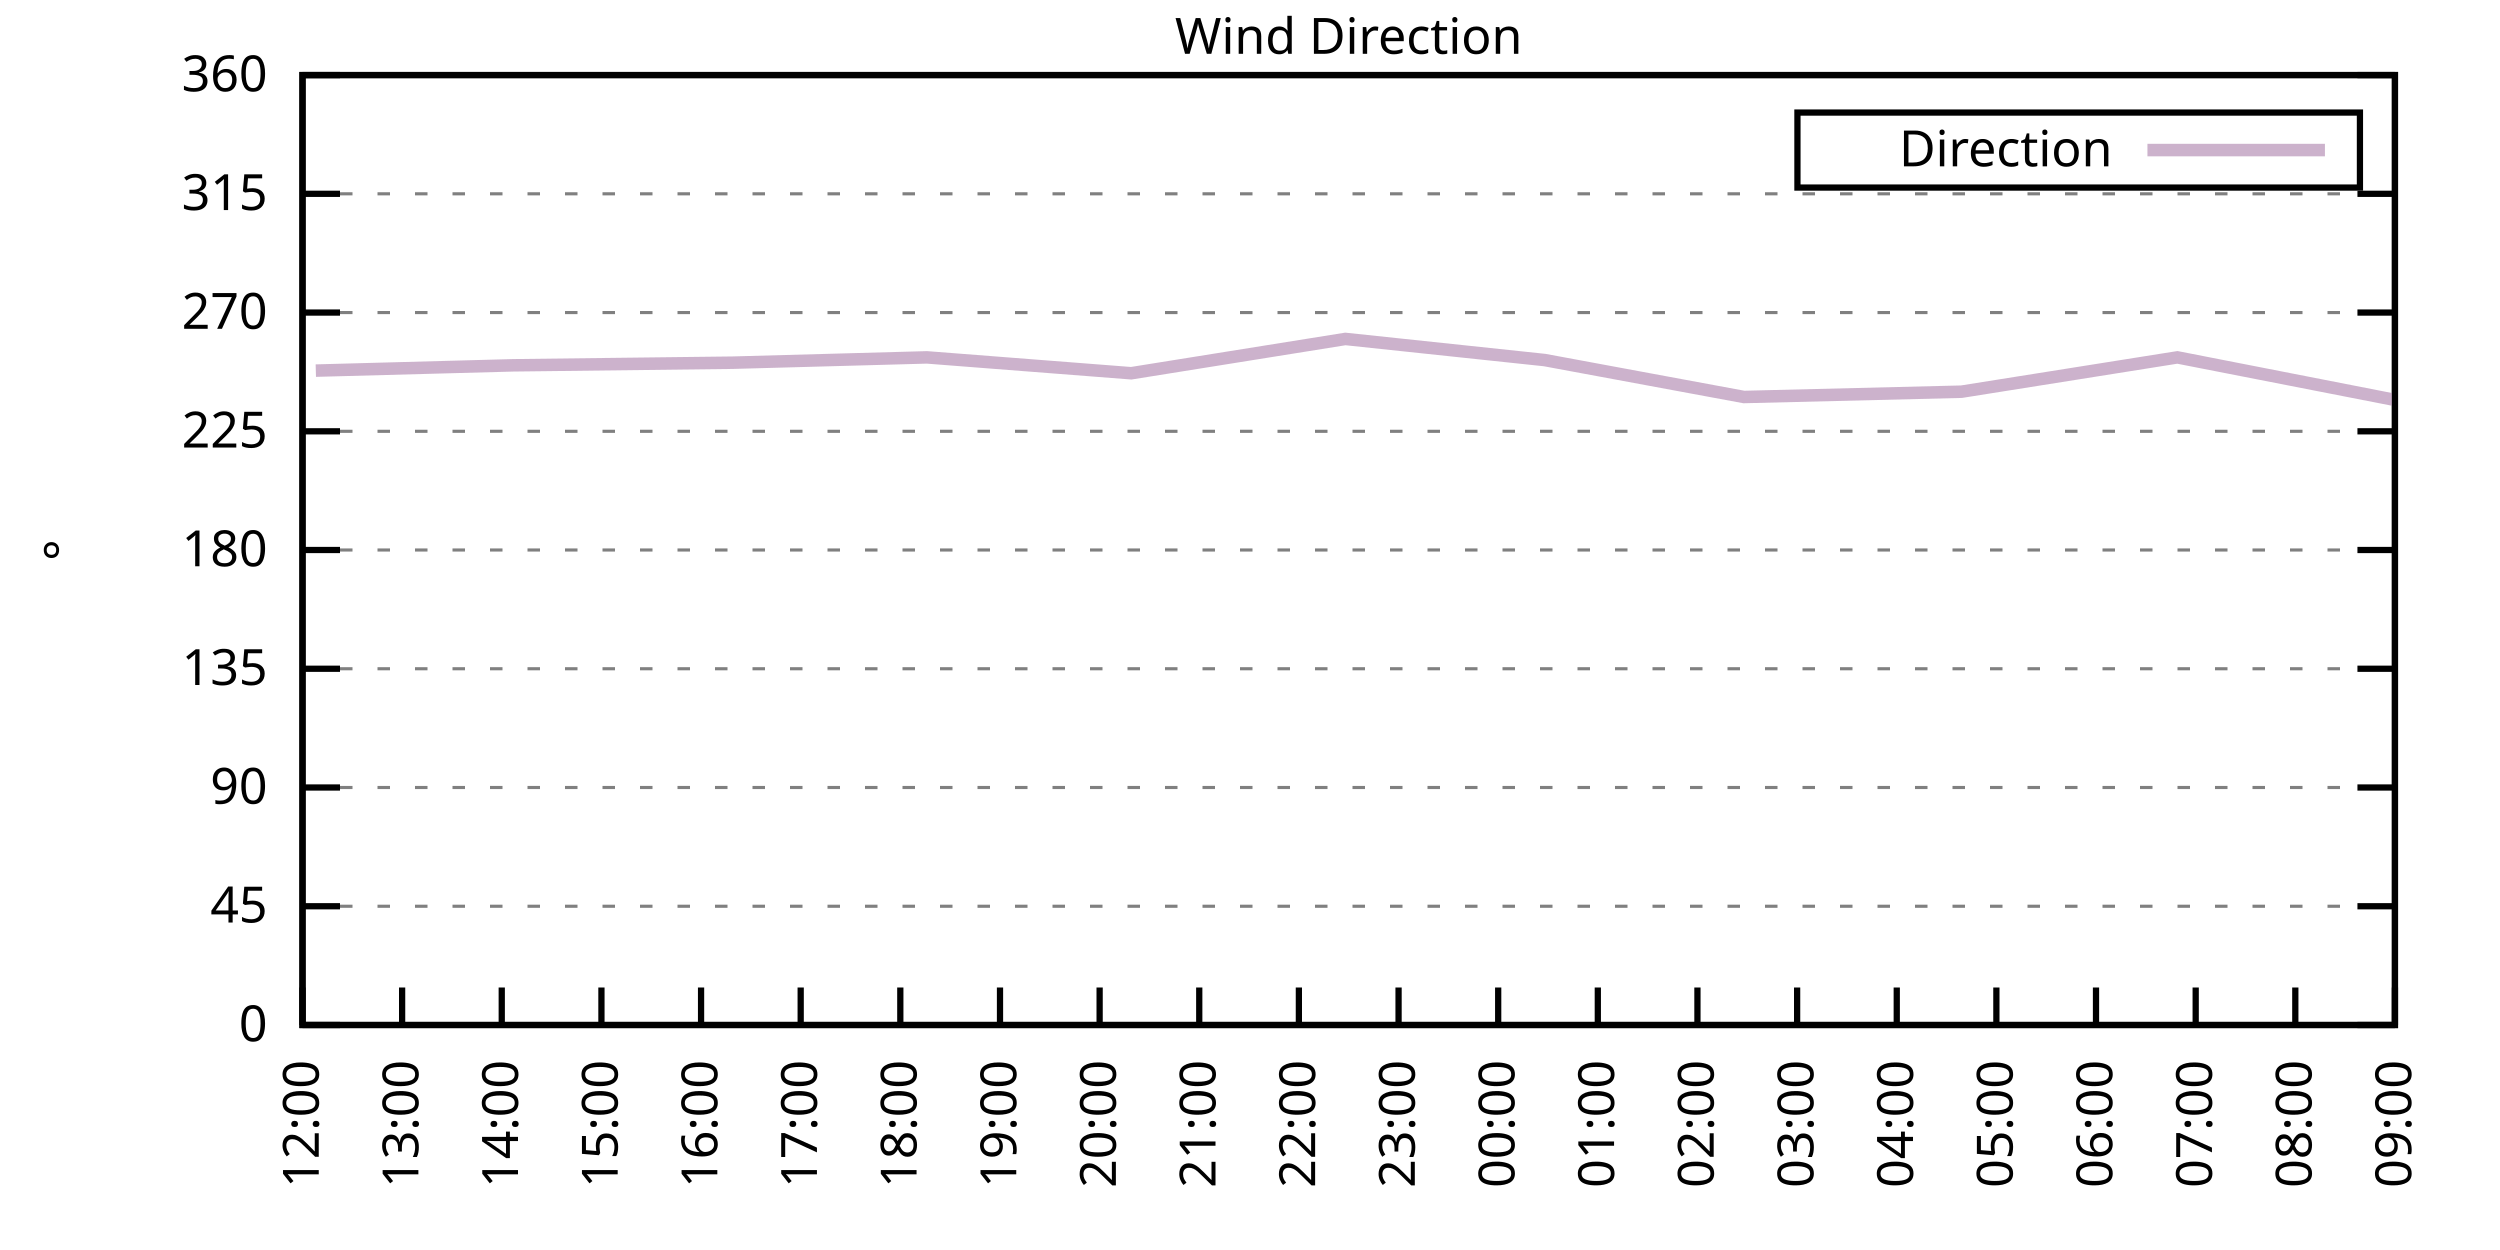
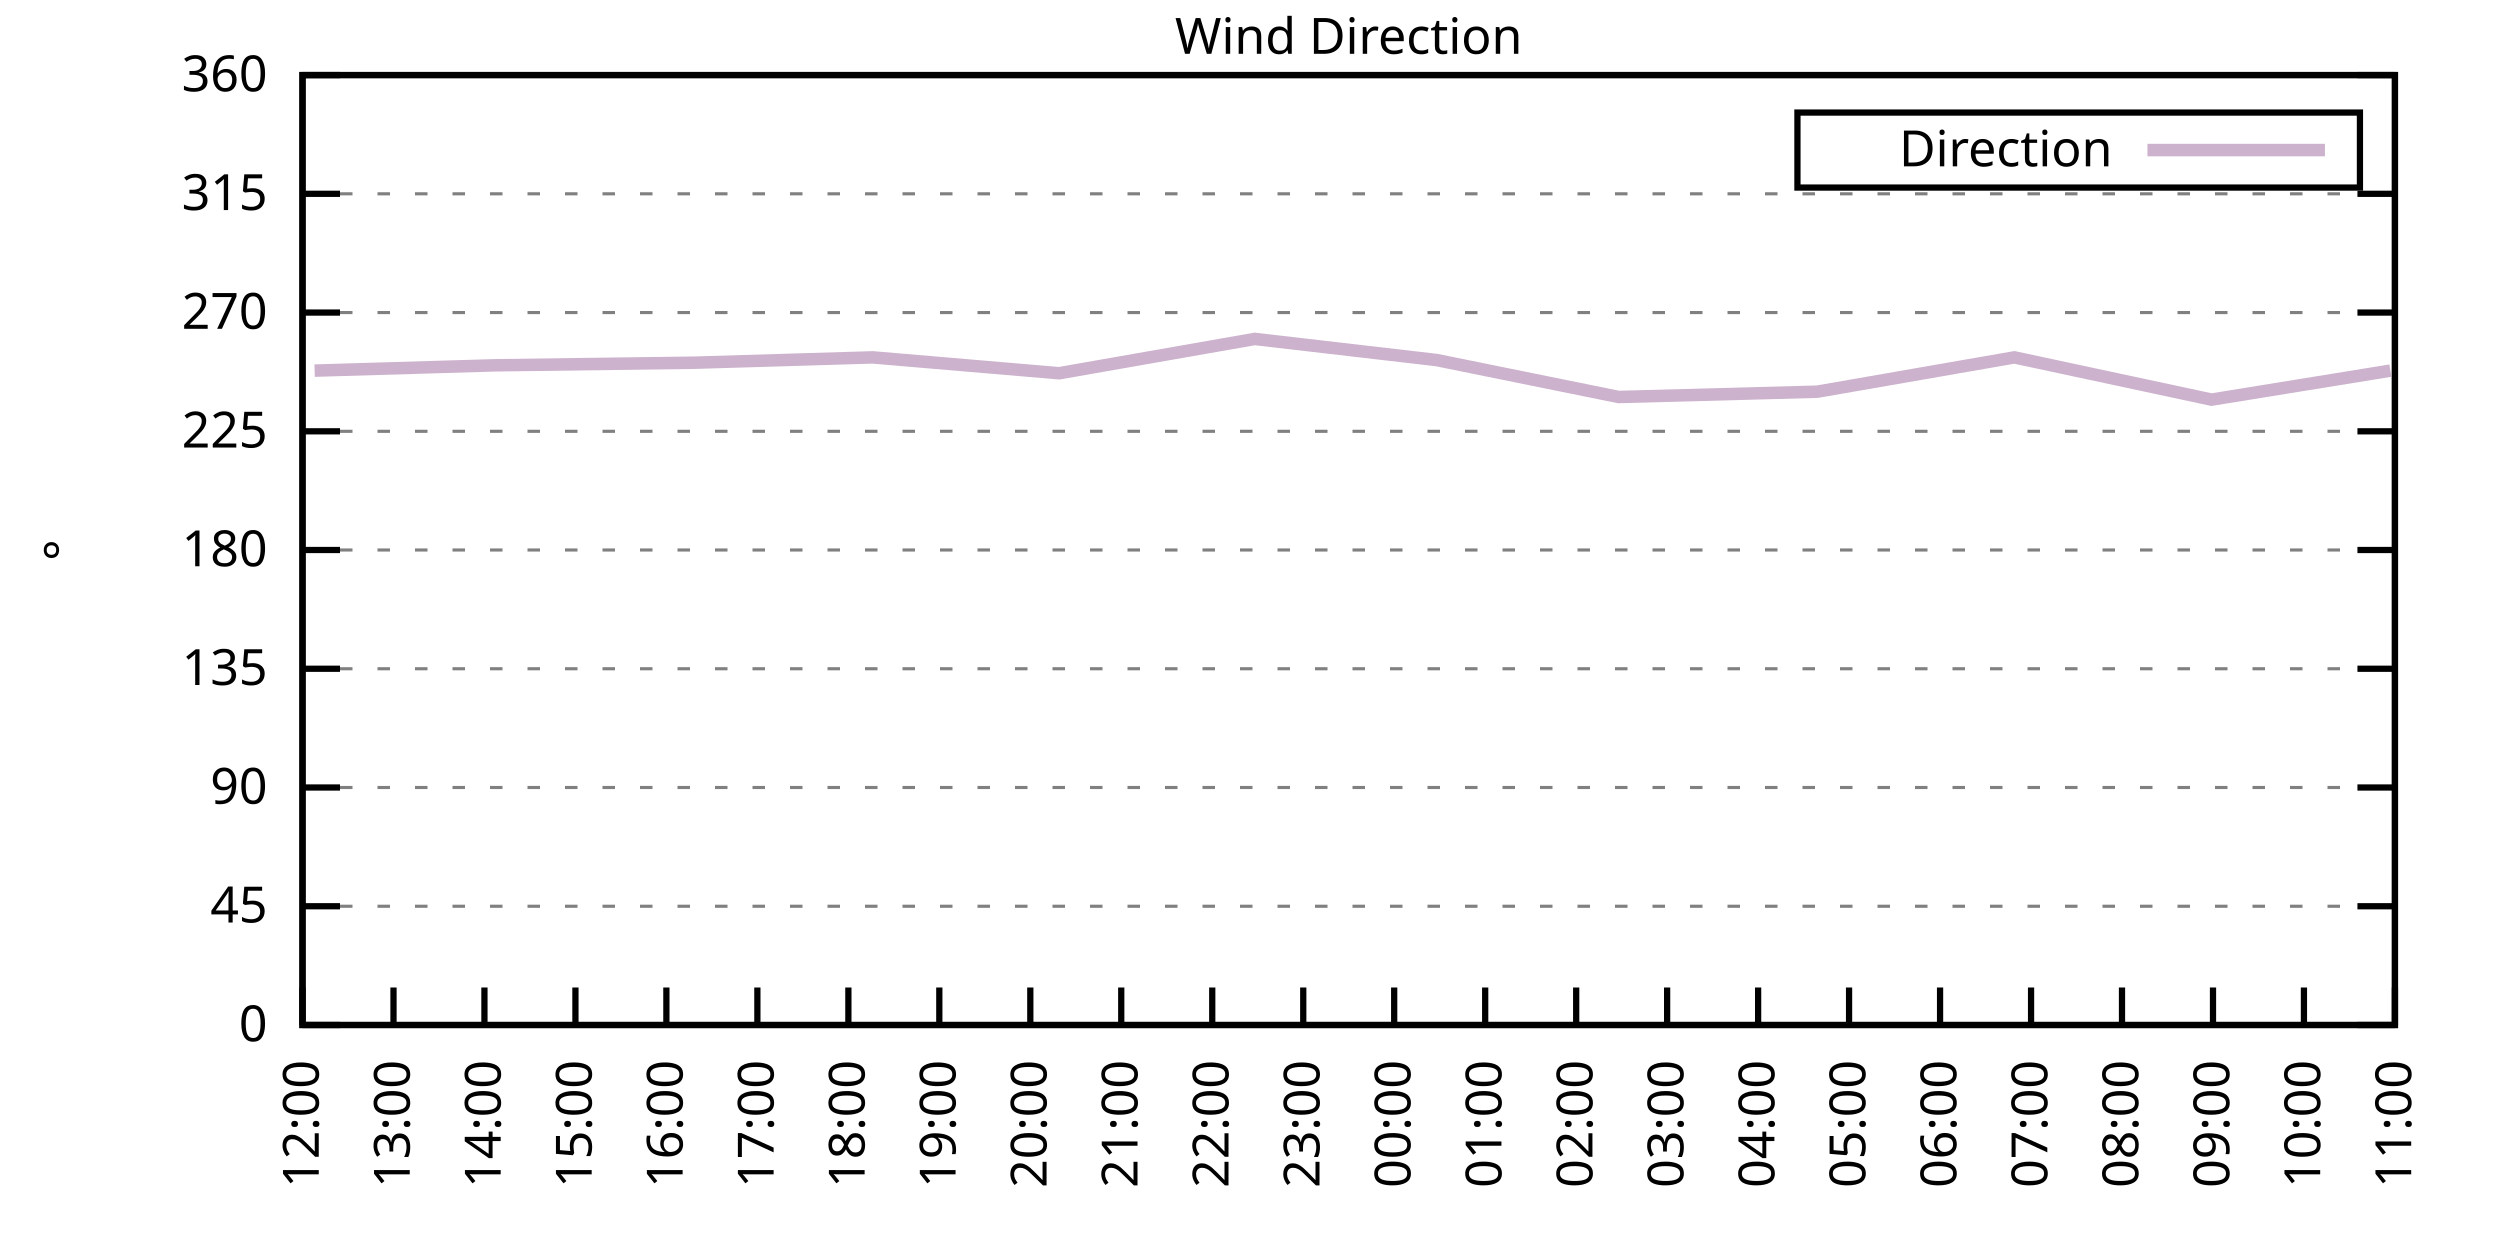
<svg xmlns="http://www.w3.org/2000/svg" xmlns:xlink="http://www.w3.org/1999/xlink" width="400" height="200" viewBox="0 0 400 200">
  <g id="gnuplot_canvas">
    <rect x="0" y="0" width="400" height="200" fill="none" />
    <defs>
      <circle id="gpDot" r="0.5" stroke-width="0.5" stroke="currentColor" />
      <path id="gpPt0" stroke-width="0.333" stroke="currentColor" d="M-1,0 h2 M0,-1 v2" />
      <path id="gpPt1" stroke-width="0.333" stroke="currentColor" d="M-1,-1 L1,1 M1,-1 L-1,1" />
      <path id="gpPt2" stroke-width="0.333" stroke="currentColor" d="M-1,0 L1,0 M0,-1 L0,1 M-1,-1 L1,1 M-1,1 L1,-1" />
      <rect id="gpPt3" stroke-width="0.333" stroke="currentColor" x="-1" y="-1" width="2" height="2" />
      <rect id="gpPt4" stroke-width="0.333" stroke="currentColor" fill="currentColor" x="-1" y="-1" width="2" height="2" />
      <circle id="gpPt5" stroke-width="0.333" stroke="currentColor" cx="0" cy="0" r="1" />
      <use xlink:href="#gpPt5" id="gpPt6" fill="currentColor" stroke="none" />
      <path id="gpPt7" stroke-width="0.333" stroke="currentColor" d="M0,-1.33 L-1.33,0.67 L1.33,0.67 z" />
      <use xlink:href="#gpPt7" id="gpPt8" fill="currentColor" stroke="none" />
      <use xlink:href="#gpPt7" id="gpPt9" stroke="currentColor" transform="rotate(180)" />
      <use xlink:href="#gpPt9" id="gpPt10" fill="currentColor" stroke="none" />
      <use xlink:href="#gpPt3" id="gpPt11" stroke="currentColor" transform="rotate(45)" />
      <use xlink:href="#gpPt11" id="gpPt12" fill="currentColor" stroke="none" />
      <path id="gpPt13" stroke-width="0.333" stroke="currentColor" d="M0,1.330 L1.265,0.411 L0.782,-1.067 L-0.782,-1.076 L-1.265,0.411 z" />
      <use xlink:href="#gpPt13" id="gpPt14" fill="currentColor" stroke="none" />
      <filter id="textbox" filterUnits="objectBoundingBox" x="0" y="0" height="1" width="1">
        <feFlood flood-color="white" flood-opacity="1" result="bgnd" />
        <feComposite in="SourceGraphic" in2="bgnd" operator="atop" />
      </filter>
      <filter id="greybox" filterUnits="objectBoundingBox" x="0" y="0" height="1" width="1">
        <feFlood flood-color="lightgrey" flood-opacity="1" result="grey" />
        <feComposite in="SourceGraphic" in2="grey" operator="atop" />
      </filter>
    </defs>
    <g fill="none" color="white" stroke="currentColor" stroke-width="1.00" stroke-linecap="butt" stroke-linejoin="miter">
</g>
    <g fill="none" color="black" stroke="currentColor" stroke-width="1.00" stroke-linecap="butt" stroke-linejoin="miter">
      <g stroke="none" shape-rendering="crispEdges">
        <polygon fill="rgb(255, 255, 255)" points="48.40,164.00 383.18,164.00 383.18,12.02 48.40,12.02 " />
      </g>
    </g>
    <g fill="none" color="black" stroke="currentColor" stroke-width="1.00" stroke-linecap="butt" stroke-linejoin="miter">
</g>
    <g fill="none" color="black" stroke="black" stroke-width="0.50" stroke-linecap="butt" stroke-linejoin="miter">
</g>
    <g fill="none" color="gray" stroke="currentColor" stroke-width="0.50" stroke-linecap="butt" stroke-linejoin="miter">
      <path stroke="gray" stroke-dasharray="2,4" class="gridline" d="M48.40,164.00 L383.19,164.00  " />
    </g>
    <g fill="none" color="gray" stroke="gray" stroke-width="1.00" stroke-linecap="butt" stroke-linejoin="miter">
</g>
    <g fill="none" color="black" stroke="currentColor" stroke-width="1.00" stroke-linecap="butt" stroke-linejoin="miter">
      <path stroke="black" d="M48.40,164.00 L54.40,164.00 M383.19,164.00 L377.19,164.00  " />
      <g transform="translate(42.80,166.60)" stroke="none" fill="black" font-family="Sans" font-size="8.00" text-anchor="end">
        <text>
          <tspan font-family="Sans"> 0</tspan>
        </text>
      </g>
    </g>
    <g fill="none" color="black" stroke="currentColor" stroke-width="1.00" stroke-linecap="butt" stroke-linejoin="miter">
</g>
    <g fill="none" color="black" stroke="black" stroke-width="0.50" stroke-linecap="butt" stroke-linejoin="miter">
</g>
    <g fill="none" color="gray" stroke="currentColor" stroke-width="0.50" stroke-linecap="butt" stroke-linejoin="miter">
      <path stroke="gray" stroke-dasharray="2,4" class="gridline" d="M48.40,145.00 L383.19,145.00  " />
    </g>
    <g fill="none" color="gray" stroke="gray" stroke-width="1.00" stroke-linecap="butt" stroke-linejoin="miter">
</g>
    <g fill="none" color="black" stroke="currentColor" stroke-width="1.00" stroke-linecap="butt" stroke-linejoin="miter">
      <path stroke="black" d="M48.40,145.00 L54.40,145.00 M383.19,145.00 L377.19,145.00  " />
      <g transform="translate(42.80,147.60)" stroke="none" fill="black" font-family="Sans" font-size="8.00" text-anchor="end">
        <text>
          <tspan font-family="Sans"> 45</tspan>
        </text>
      </g>
    </g>
    <g fill="none" color="black" stroke="currentColor" stroke-width="1.00" stroke-linecap="butt" stroke-linejoin="miter">
</g>
    <g fill="none" color="black" stroke="black" stroke-width="0.50" stroke-linecap="butt" stroke-linejoin="miter">
</g>
    <g fill="none" color="gray" stroke="currentColor" stroke-width="0.50" stroke-linecap="butt" stroke-linejoin="miter">
      <path stroke="gray" stroke-dasharray="2,4" class="gridline" d="M48.40,126.00 L383.19,126.00  " />
    </g>
    <g fill="none" color="gray" stroke="gray" stroke-width="1.00" stroke-linecap="butt" stroke-linejoin="miter">
</g>
    <g fill="none" color="black" stroke="currentColor" stroke-width="1.00" stroke-linecap="butt" stroke-linejoin="miter">
      <path stroke="black" d="M48.40,126.00 L54.40,126.00 M383.19,126.00 L377.19,126.00  " />
      <g transform="translate(42.80,128.60)" stroke="none" fill="black" font-family="Sans" font-size="8.00" text-anchor="end">
        <text>
          <tspan font-family="Sans"> 90</tspan>
        </text>
      </g>
    </g>
    <g fill="none" color="black" stroke="currentColor" stroke-width="1.00" stroke-linecap="butt" stroke-linejoin="miter">
</g>
    <g fill="none" color="black" stroke="black" stroke-width="0.50" stroke-linecap="butt" stroke-linejoin="miter">
</g>
    <g fill="none" color="gray" stroke="currentColor" stroke-width="0.50" stroke-linecap="butt" stroke-linejoin="miter">
      <path stroke="gray" stroke-dasharray="2,4" class="gridline" d="M48.40,107.00 L383.19,107.00  " />
    </g>
    <g fill="none" color="gray" stroke="gray" stroke-width="1.00" stroke-linecap="butt" stroke-linejoin="miter">
</g>
    <g fill="none" color="black" stroke="currentColor" stroke-width="1.00" stroke-linecap="butt" stroke-linejoin="miter">
      <path stroke="black" d="M48.40,107.00 L54.40,107.00 M383.19,107.00 L377.19,107.00  " />
      <g transform="translate(42.80,109.60)" stroke="none" fill="black" font-family="Sans" font-size="8.00" text-anchor="end">
        <text>
          <tspan font-family="Sans"> 135</tspan>
        </text>
      </g>
    </g>
    <g fill="none" color="black" stroke="currentColor" stroke-width="1.00" stroke-linecap="butt" stroke-linejoin="miter">
</g>
    <g fill="none" color="black" stroke="black" stroke-width="0.50" stroke-linecap="butt" stroke-linejoin="miter">
</g>
    <g fill="none" color="gray" stroke="currentColor" stroke-width="0.50" stroke-linecap="butt" stroke-linejoin="miter">
      <path stroke="gray" stroke-dasharray="2,4" class="gridline" d="M48.40,88.00 L383.19,88.00  " />
    </g>
    <g fill="none" color="gray" stroke="gray" stroke-width="1.00" stroke-linecap="butt" stroke-linejoin="miter">
</g>
    <g fill="none" color="black" stroke="currentColor" stroke-width="1.00" stroke-linecap="butt" stroke-linejoin="miter">
      <path stroke="black" d="M48.40,88.00 L54.40,88.00 M383.19,88.00 L377.19,88.00  " />
      <g transform="translate(42.80,90.60)" stroke="none" fill="black" font-family="Sans" font-size="8.00" text-anchor="end">
        <text>
          <tspan font-family="Sans"> 180</tspan>
        </text>
      </g>
    </g>
    <g fill="none" color="black" stroke="currentColor" stroke-width="1.00" stroke-linecap="butt" stroke-linejoin="miter">
</g>
    <g fill="none" color="black" stroke="black" stroke-width="0.50" stroke-linecap="butt" stroke-linejoin="miter">
</g>
    <g fill="none" color="gray" stroke="currentColor" stroke-width="0.50" stroke-linecap="butt" stroke-linejoin="miter">
      <path stroke="gray" stroke-dasharray="2,4" class="gridline" d="M48.40,69.01 L383.19,69.01  " />
    </g>
    <g fill="none" color="gray" stroke="gray" stroke-width="1.00" stroke-linecap="butt" stroke-linejoin="miter">
</g>
    <g fill="none" color="black" stroke="currentColor" stroke-width="1.00" stroke-linecap="butt" stroke-linejoin="miter">
      <path stroke="black" d="M48.40,69.01 L54.40,69.01 M383.19,69.01 L377.19,69.01  " />
      <g transform="translate(42.80,71.61)" stroke="none" fill="black" font-family="Sans" font-size="8.00" text-anchor="end">
        <text>
          <tspan font-family="Sans"> 225</tspan>
        </text>
      </g>
    </g>
    <g fill="none" color="black" stroke="currentColor" stroke-width="1.00" stroke-linecap="butt" stroke-linejoin="miter">
</g>
    <g fill="none" color="black" stroke="black" stroke-width="0.50" stroke-linecap="butt" stroke-linejoin="miter">
</g>
    <g fill="none" color="gray" stroke="currentColor" stroke-width="0.50" stroke-linecap="butt" stroke-linejoin="miter">
      <path stroke="gray" stroke-dasharray="2,4" class="gridline" d="M48.40,50.01 L383.19,50.01  " />
    </g>
    <g fill="none" color="gray" stroke="gray" stroke-width="1.00" stroke-linecap="butt" stroke-linejoin="miter">
</g>
    <g fill="none" color="black" stroke="currentColor" stroke-width="1.00" stroke-linecap="butt" stroke-linejoin="miter">
      <path stroke="black" d="M48.40,50.01 L54.40,50.01 M383.19,50.01 L377.19,50.01  " />
      <g transform="translate(42.80,52.61)" stroke="none" fill="black" font-family="Sans" font-size="8.00" text-anchor="end">
        <text>
          <tspan font-family="Sans"> 270</tspan>
        </text>
      </g>
    </g>
    <g fill="none" color="black" stroke="currentColor" stroke-width="1.00" stroke-linecap="butt" stroke-linejoin="miter">
</g>
    <g fill="none" color="black" stroke="black" stroke-width="0.50" stroke-linecap="butt" stroke-linejoin="miter">
</g>
    <g fill="none" color="gray" stroke="currentColor" stroke-width="0.50" stroke-linecap="butt" stroke-linejoin="miter">
      <path stroke="gray" stroke-dasharray="2,4" class="gridline" d="M48.40,31.01 L383.19,31.01  " />
    </g>
    <g fill="none" color="gray" stroke="gray" stroke-width="1.00" stroke-linecap="butt" stroke-linejoin="miter">
</g>
    <g fill="none" color="black" stroke="currentColor" stroke-width="1.00" stroke-linecap="butt" stroke-linejoin="miter">
      <path stroke="black" d="M48.40,31.01 L54.40,31.01 M383.19,31.01 L377.19,31.01  " />
      <g transform="translate(42.80,33.61)" stroke="none" fill="black" font-family="Sans" font-size="8.00" text-anchor="end">
        <text>
          <tspan font-family="Sans"> 315</tspan>
        </text>
      </g>
    </g>
    <g fill="none" color="black" stroke="currentColor" stroke-width="1.00" stroke-linecap="butt" stroke-linejoin="miter">
</g>
    <g fill="none" color="black" stroke="black" stroke-width="0.50" stroke-linecap="butt" stroke-linejoin="miter">
</g>
    <g fill="none" color="gray" stroke="currentColor" stroke-width="0.50" stroke-linecap="butt" stroke-linejoin="miter">
      <path stroke="gray" stroke-dasharray="2,4" class="gridline" d="M48.40,12.01 L383.19,12.01  " />
    </g>
    <g fill="none" color="gray" stroke="gray" stroke-width="1.00" stroke-linecap="butt" stroke-linejoin="miter">
</g>
    <g fill="none" color="black" stroke="currentColor" stroke-width="1.00" stroke-linecap="butt" stroke-linejoin="miter">
      <path stroke="black" d="M48.40,12.01 L54.40,12.01 M383.19,12.01 L377.19,12.01  " />
      <g transform="translate(42.80,14.61)" stroke="none" fill="black" font-family="Sans" font-size="8.00" text-anchor="end">
        <text>
          <tspan font-family="Sans"> 360</tspan>
        </text>
      </g>
    </g>
    <g fill="none" color="black" stroke="currentColor" stroke-width="1.00" stroke-linecap="butt" stroke-linejoin="miter">
      <path stroke="black" d="M48.40,164.00 L48.40,158.00  " />
      <g transform="translate(51.00,169.60) rotate(270.00)" stroke="none" fill="black" font-family="Sans" font-size="8.00" text-anchor="end">
        <text>
          <tspan font-family="Sans">12:00</tspan>
        </text>
      </g>
    </g>
    <g fill="none" color="black" stroke="currentColor" stroke-width="1.00" stroke-linecap="butt" stroke-linejoin="miter">
-       <path stroke="black" d="M64.34,164.00 L64.34,158.00  " />
-       <g transform="translate(66.94,169.60) rotate(270.00)" stroke="none" fill="black" font-family="Sans" font-size="8.00" text-anchor="end">
+       <path stroke="black" d="M62.96,164.00 L62.96,158.00  " />
+       <g transform="translate(65.56,169.60) rotate(270.00)" stroke="none" fill="black" font-family="Sans" font-size="8.00" text-anchor="end">
        <text>
          <tspan font-family="Sans">13:00</tspan>
        </text>
      </g>
    </g>
    <g fill="none" color="black" stroke="currentColor" stroke-width="1.00" stroke-linecap="butt" stroke-linejoin="miter">
-       <path stroke="black" d="M80.28,164.00 L80.28,158.00  " />
-       <g transform="translate(82.88,169.60) rotate(270.00)" stroke="none" fill="black" font-family="Sans" font-size="8.00" text-anchor="end">
+       <path stroke="black" d="M77.51,164.00 L77.51,158.00  " />
+       <g transform="translate(80.11,169.60) rotate(270.00)" stroke="none" fill="black" font-family="Sans" font-size="8.00" text-anchor="end">
        <text>
          <tspan font-family="Sans">14:00</tspan>
        </text>
      </g>
    </g>
    <g fill="none" color="black" stroke="currentColor" stroke-width="1.00" stroke-linecap="butt" stroke-linejoin="miter">
-       <path stroke="black" d="M96.23,164.00 L96.23,158.00  " />
-       <g transform="translate(98.83,169.60) rotate(270.00)" stroke="none" fill="black" font-family="Sans" font-size="8.00" text-anchor="end">
+       <path stroke="black" d="M92.07,164.00 L92.07,158.00  " />
+       <g transform="translate(94.67,169.60) rotate(270.00)" stroke="none" fill="black" font-family="Sans" font-size="8.00" text-anchor="end">
        <text>
          <tspan font-family="Sans">15:00</tspan>
        </text>
      </g>
    </g>
    <g fill="none" color="black" stroke="currentColor" stroke-width="1.00" stroke-linecap="butt" stroke-linejoin="miter">
-       <path stroke="black" d="M112.17,164.00 L112.17,158.00  " />
-       <g transform="translate(114.77,169.60) rotate(270.00)" stroke="none" fill="black" font-family="Sans" font-size="8.00" text-anchor="end">
+       <path stroke="black" d="M106.62,164.00 L106.62,158.00  " />
+       <g transform="translate(109.22,169.60) rotate(270.00)" stroke="none" fill="black" font-family="Sans" font-size="8.00" text-anchor="end">
        <text>
          <tspan font-family="Sans">16:00</tspan>
        </text>
      </g>
    </g>
    <g fill="none" color="black" stroke="currentColor" stroke-width="1.00" stroke-linecap="butt" stroke-linejoin="miter">
-       <path stroke="black" d="M128.11,164.00 L128.11,158.00  " />
-       <g transform="translate(130.71,169.60) rotate(270.00)" stroke="none" fill="black" font-family="Sans" font-size="8.00" text-anchor="end">
+       <path stroke="black" d="M121.18,164.00 L121.18,158.00  " />
+       <g transform="translate(123.78,169.60) rotate(270.00)" stroke="none" fill="black" font-family="Sans" font-size="8.00" text-anchor="end">
        <text>
          <tspan font-family="Sans">17:00</tspan>
        </text>
      </g>
    </g>
    <g fill="none" color="black" stroke="currentColor" stroke-width="1.00" stroke-linecap="butt" stroke-linejoin="miter">
-       <path stroke="black" d="M144.05,164.00 L144.05,158.00  " />
-       <g transform="translate(146.65,169.60) rotate(270.00)" stroke="none" fill="black" font-family="Sans" font-size="8.00" text-anchor="end">
+       <path stroke="black" d="M135.74,164.00 L135.74,158.00  " />
+       <g transform="translate(138.34,169.60) rotate(270.00)" stroke="none" fill="black" font-family="Sans" font-size="8.00" text-anchor="end">
        <text>
          <tspan font-family="Sans">18:00</tspan>
        </text>
      </g>
    </g>
    <g fill="none" color="black" stroke="currentColor" stroke-width="1.00" stroke-linecap="butt" stroke-linejoin="miter">
-       <path stroke="black" d="M160.00,164.00 L160.00,158.00  " />
-       <g transform="translate(162.60,169.60) rotate(270.00)" stroke="none" fill="black" font-family="Sans" font-size="8.00" text-anchor="end">
+       <path stroke="black" d="M150.29,164.00 L150.29,158.00  " />
+       <g transform="translate(152.89,169.60) rotate(270.00)" stroke="none" fill="black" font-family="Sans" font-size="8.00" text-anchor="end">
        <text>
          <tspan font-family="Sans">19:00</tspan>
        </text>
      </g>
    </g>
    <g fill="none" color="black" stroke="currentColor" stroke-width="1.00" stroke-linecap="butt" stroke-linejoin="miter">
-       <path stroke="black" d="M175.94,164.00 L175.94,158.00  " />
-       <g transform="translate(178.54,169.60) rotate(270.00)" stroke="none" fill="black" font-family="Sans" font-size="8.00" text-anchor="end">
+       <path stroke="black" d="M164.85,164.00 L164.85,158.00  " />
+       <g transform="translate(167.45,169.60) rotate(270.00)" stroke="none" fill="black" font-family="Sans" font-size="8.00" text-anchor="end">
        <text>
          <tspan font-family="Sans">20:00</tspan>
        </text>
      </g>
    </g>
    <g fill="none" color="black" stroke="currentColor" stroke-width="1.00" stroke-linecap="butt" stroke-linejoin="miter">
-       <path stroke="black" d="M191.88,164.00 L191.88,158.00  " />
-       <g transform="translate(194.48,169.60) rotate(270.00)" stroke="none" fill="black" font-family="Sans" font-size="8.00" text-anchor="end">
+       <path stroke="black" d="M179.40,164.00 L179.40,158.00  " />
+       <g transform="translate(182.00,169.60) rotate(270.00)" stroke="none" fill="black" font-family="Sans" font-size="8.00" text-anchor="end">
        <text>
          <tspan font-family="Sans">21:00</tspan>
        </text>
      </g>
    </g>
    <g fill="none" color="black" stroke="currentColor" stroke-width="1.00" stroke-linecap="butt" stroke-linejoin="miter">
-       <path stroke="black" d="M207.82,164.00 L207.82,158.00  " />
-       <g transform="translate(210.42,169.60) rotate(270.00)" stroke="none" fill="black" font-family="Sans" font-size="8.00" text-anchor="end">
+       <path stroke="black" d="M193.96,164.00 L193.96,158.00  " />
+       <g transform="translate(196.56,169.60) rotate(270.00)" stroke="none" fill="black" font-family="Sans" font-size="8.00" text-anchor="end">
        <text>
          <tspan font-family="Sans">22:00</tspan>
        </text>
      </g>
    </g>
    <g fill="none" color="black" stroke="currentColor" stroke-width="1.00" stroke-linecap="butt" stroke-linejoin="miter">
-       <path stroke="black" d="M223.77,164.00 L223.77,158.00  " />
-       <g transform="translate(226.37,169.60) rotate(270.00)" stroke="none" fill="black" font-family="Sans" font-size="8.00" text-anchor="end">
+       <path stroke="black" d="M208.52,164.00 L208.52,158.00  " />
+       <g transform="translate(211.12,169.60) rotate(270.00)" stroke="none" fill="black" font-family="Sans" font-size="8.00" text-anchor="end">
        <text>
          <tspan font-family="Sans">23:00</tspan>
        </text>
      </g>
    </g>
    <g fill="none" color="black" stroke="currentColor" stroke-width="1.00" stroke-linecap="butt" stroke-linejoin="miter">
-       <path stroke="black" d="M239.71,164.00 L239.71,158.00  " />
-       <g transform="translate(242.31,169.60) rotate(270.00)" stroke="none" fill="black" font-family="Sans" font-size="8.00" text-anchor="end">
+       <path stroke="black" d="M223.07,164.00 L223.07,158.00  " />
+       <g transform="translate(225.67,169.60) rotate(270.00)" stroke="none" fill="black" font-family="Sans" font-size="8.00" text-anchor="end">
        <text>
          <tspan font-family="Sans">00:00</tspan>
        </text>
      </g>
    </g>
    <g fill="none" color="black" stroke="currentColor" stroke-width="1.00" stroke-linecap="butt" stroke-linejoin="miter">
-       <path stroke="black" d="M255.65,164.00 L255.65,158.00  " />
-       <g transform="translate(258.25,169.60) rotate(270.00)" stroke="none" fill="black" font-family="Sans" font-size="8.00" text-anchor="end">
+       <path stroke="black" d="M237.63,164.00 L237.63,158.00  " />
+       <g transform="translate(240.23,169.60) rotate(270.00)" stroke="none" fill="black" font-family="Sans" font-size="8.00" text-anchor="end">
        <text>
          <tspan font-family="Sans">01:00</tspan>
        </text>
      </g>
    </g>
    <g fill="none" color="black" stroke="currentColor" stroke-width="1.00" stroke-linecap="butt" stroke-linejoin="miter">
-       <path stroke="black" d="M271.59,164.00 L271.59,158.00  " />
-       <g transform="translate(274.19,169.60) rotate(270.00)" stroke="none" fill="black" font-family="Sans" font-size="8.00" text-anchor="end">
+       <path stroke="black" d="M252.19,164.00 L252.19,158.00  " />
+       <g transform="translate(254.79,169.60) rotate(270.00)" stroke="none" fill="black" font-family="Sans" font-size="8.00" text-anchor="end">
        <text>
          <tspan font-family="Sans">02:00</tspan>
        </text>
      </g>
    </g>
    <g fill="none" color="black" stroke="currentColor" stroke-width="1.00" stroke-linecap="butt" stroke-linejoin="miter">
-       <path stroke="black" d="M287.54,164.00 L287.54,158.00  " />
-       <g transform="translate(290.14,169.60) rotate(270.00)" stroke="none" fill="black" font-family="Sans" font-size="8.00" text-anchor="end">
+       <path stroke="black" d="M266.74,164.00 L266.74,158.00  " />
+       <g transform="translate(269.34,169.60) rotate(270.00)" stroke="none" fill="black" font-family="Sans" font-size="8.00" text-anchor="end">
        <text>
          <tspan font-family="Sans">03:00</tspan>
        </text>
      </g>
    </g>
    <g fill="none" color="black" stroke="currentColor" stroke-width="1.00" stroke-linecap="butt" stroke-linejoin="miter">
-       <path stroke="black" d="M303.48,164.00 L303.48,158.00  " />
-       <g transform="translate(306.08,169.60) rotate(270.00)" stroke="none" fill="black" font-family="Sans" font-size="8.00" text-anchor="end">
+       <path stroke="black" d="M281.30,164.00 L281.30,158.00  " />
+       <g transform="translate(283.90,169.60) rotate(270.00)" stroke="none" fill="black" font-family="Sans" font-size="8.00" text-anchor="end">
        <text>
          <tspan font-family="Sans">04:00</tspan>
        </text>
      </g>
    </g>
    <g fill="none" color="black" stroke="currentColor" stroke-width="1.00" stroke-linecap="butt" stroke-linejoin="miter">
-       <path stroke="black" d="M319.42,164.00 L319.42,158.00  " />
-       <g transform="translate(322.02,169.60) rotate(270.00)" stroke="none" fill="black" font-family="Sans" font-size="8.00" text-anchor="end">
+       <path stroke="black" d="M295.85,164.00 L295.85,158.00  " />
+       <g transform="translate(298.45,169.60) rotate(270.00)" stroke="none" fill="black" font-family="Sans" font-size="8.00" text-anchor="end">
        <text>
          <tspan font-family="Sans">05:00</tspan>
        </text>
      </g>
    </g>
    <g fill="none" color="black" stroke="currentColor" stroke-width="1.00" stroke-linecap="butt" stroke-linejoin="miter">
-       <path stroke="black" d="M335.36,164.00 L335.36,158.00  " />
-       <g transform="translate(337.96,169.60) rotate(270.00)" stroke="none" fill="black" font-family="Sans" font-size="8.00" text-anchor="end">
+       <path stroke="black" d="M310.41,164.00 L310.41,158.00  " />
+       <g transform="translate(313.01,169.60) rotate(270.00)" stroke="none" fill="black" font-family="Sans" font-size="8.00" text-anchor="end">
        <text>
          <tspan font-family="Sans">06:00</tspan>
        </text>
      </g>
    </g>
    <g fill="none" color="black" stroke="currentColor" stroke-width="1.00" stroke-linecap="butt" stroke-linejoin="miter">
-       <path stroke="black" d="M351.31,164.00 L351.31,158.00  " />
-       <g transform="translate(353.91,169.60) rotate(270.00)" stroke="none" fill="black" font-family="Sans" font-size="8.00" text-anchor="end">
+       <path stroke="black" d="M324.97,164.00 L324.97,158.00  " />
+       <g transform="translate(327.57,169.60) rotate(270.00)" stroke="none" fill="black" font-family="Sans" font-size="8.00" text-anchor="end">
        <text>
          <tspan font-family="Sans">07:00</tspan>
        </text>
      </g>
    </g>
    <g fill="none" color="black" stroke="currentColor" stroke-width="1.00" stroke-linecap="butt" stroke-linejoin="miter">
-       <path stroke="black" d="M367.25,164.00 L367.25,158.00  " />
-       <g transform="translate(369.85,169.60) rotate(270.00)" stroke="none" fill="black" font-family="Sans" font-size="8.00" text-anchor="end">
+       <path stroke="black" d="M339.52,164.00 L339.52,158.00  " />
+       <g transform="translate(342.12,169.60) rotate(270.00)" stroke="none" fill="black" font-family="Sans" font-size="8.00" text-anchor="end">
        <text>
          <tspan font-family="Sans">08:00</tspan>
+         </text>
+       </g>
+     </g>
+     <g fill="none" color="black" stroke="currentColor" stroke-width="1.00" stroke-linecap="butt" stroke-linejoin="miter">
+       <path stroke="black" d="M354.08,164.00 L354.08,158.00  " />
+       <g transform="translate(356.68,169.60) rotate(270.00)" stroke="none" fill="black" font-family="Sans" font-size="8.00" text-anchor="end">
+         <text>
+           <tspan font-family="Sans">09:00</tspan>
+         </text>
+       </g>
+     </g>
+     <g fill="none" color="black" stroke="currentColor" stroke-width="1.00" stroke-linecap="butt" stroke-linejoin="miter">
+       <path stroke="black" d="M368.63,164.00 L368.63,158.00  " />
+       <g transform="translate(371.23,169.60) rotate(270.00)" stroke="none" fill="black" font-family="Sans" font-size="8.00" text-anchor="end">
+         <text>
+           <tspan font-family="Sans">10:00</tspan>
        </text>
      </g>
    </g>
    <g fill="none" color="black" stroke="currentColor" stroke-width="1.00" stroke-linecap="butt" stroke-linejoin="miter">
      <path stroke="black" d="M383.19,164.00 L383.19,158.00  " />
      <g transform="translate(385.79,169.60) rotate(270.00)" stroke="none" fill="black" font-family="Sans" font-size="8.00" text-anchor="end">
        <text>
-           <tspan font-family="Sans">09:00</tspan>
+           <tspan font-family="Sans">11:00</tspan>
        </text>
      </g>
    </g>
    <g fill="none" color="black" stroke="currentColor" stroke-width="1.00" stroke-linecap="butt" stroke-linejoin="miter">
</g>
    <g fill="none" color="black" stroke="currentColor" stroke-width="1.00" stroke-linecap="butt" stroke-linejoin="miter">
      <path stroke="black" d="M48.40,12.01 L48.40,164.00 L383.19,164.00 L383.19,12.01 L48.40,12.01 Z  " />
    </g>
    <g fill="none" color="black" stroke="currentColor" stroke-width="1.00" stroke-linecap="butt" stroke-linejoin="miter">
</g>
    <g fill="none" color="black" stroke="currentColor" stroke-width="1.00" stroke-linecap="butt" stroke-linejoin="miter">
      <path stroke="black" d="M287.59,30.01 L287.59,18.01 L377.59,18.01 L377.59,30.01 L287.59,30.01 Z  " />
    </g>
    <g id="Wind_direction_plot_1">
      <g fill="none" color="white" stroke="black" stroke-width="2.00" stroke-linecap="butt" stroke-linejoin="miter">
</g>
      <g fill="none" color="black" stroke="currentColor" stroke-width="2.00" stroke-linecap="butt" stroke-linejoin="miter">
        <g transform="translate(337.99,26.61)" stroke="none" fill="black" font-family="Sans" font-size="8.00" text-anchor="end">
          <text>
            <tspan font-family="Sans">Direction</tspan>
          </text>
        </g>
      </g>
      <g fill="none" color="black" stroke="currentColor" stroke-width="2.00" stroke-linecap="butt" stroke-linejoin="miter">
-         <path stroke="rgb(204, 178, 204)" d="M343.59,24.01 L371.99,24.01 M50.53,59.30 L82.14,58.45 L117.22,58.03 L148.31,57.18 L180.99,59.72 L215.26,54.23   L247.15,57.61 L279.03,63.52 L313.84,62.67 L348.38,57.18 L382.92,63.94  " />
+         <path stroke="rgb(204, 178, 204)" d="M343.59,24.01 L371.99,24.01 M50.34,59.30 L79.21,58.45 L111.23,58.03 L139.62,57.18 L169.46,59.72 L200.75,54.23   L229.87,57.61 L258.98,63.52 L290.76,62.67 L322.30,57.18 L353.84,63.94 L382.46,59.30  " />
      </g>
    </g>
    <g fill="none" color="black" stroke="currentColor" stroke-width="2.00" stroke-linecap="butt" stroke-linejoin="miter">
</g>
    <g fill="none" color="black" stroke="black" stroke-width="1.00" stroke-linecap="butt" stroke-linejoin="miter">
</g>
    <g fill="none" color="black" stroke="currentColor" stroke-width="1.00" stroke-linecap="butt" stroke-linejoin="miter">
      <path stroke="black" d="M48.40,12.01 L48.40,164.00 L383.19,164.00 L383.19,12.01 L48.40,12.01 Z  " />
      <g transform="translate(12.80,88.01) rotate(270.00)" stroke="none" fill="black" font-family="Sans" font-size="8.00" text-anchor="middle">
        <text>
          <tspan font-family="Sans">°</tspan>
        </text>
      </g>
    </g>
    <g fill="none" color="black" stroke="currentColor" stroke-width="1.00" stroke-linecap="butt" stroke-linejoin="miter">
</g>
    <g fill="none" color="black" stroke="currentColor" stroke-width="1.00" stroke-linecap="butt" stroke-linejoin="miter">
      <g transform="translate(215.79,8.61)" stroke="none" fill="black" font-family="Sans" font-size="8.00" text-anchor="middle">
        <text>
          <tspan font-family="Sans">Wind Direction</tspan>
        </text>
      </g>
    </g>
    <g fill="none" color="black" stroke="currentColor" stroke-width="1.00" stroke-linecap="butt" stroke-linejoin="miter">
</g>
  </g>
</svg>
